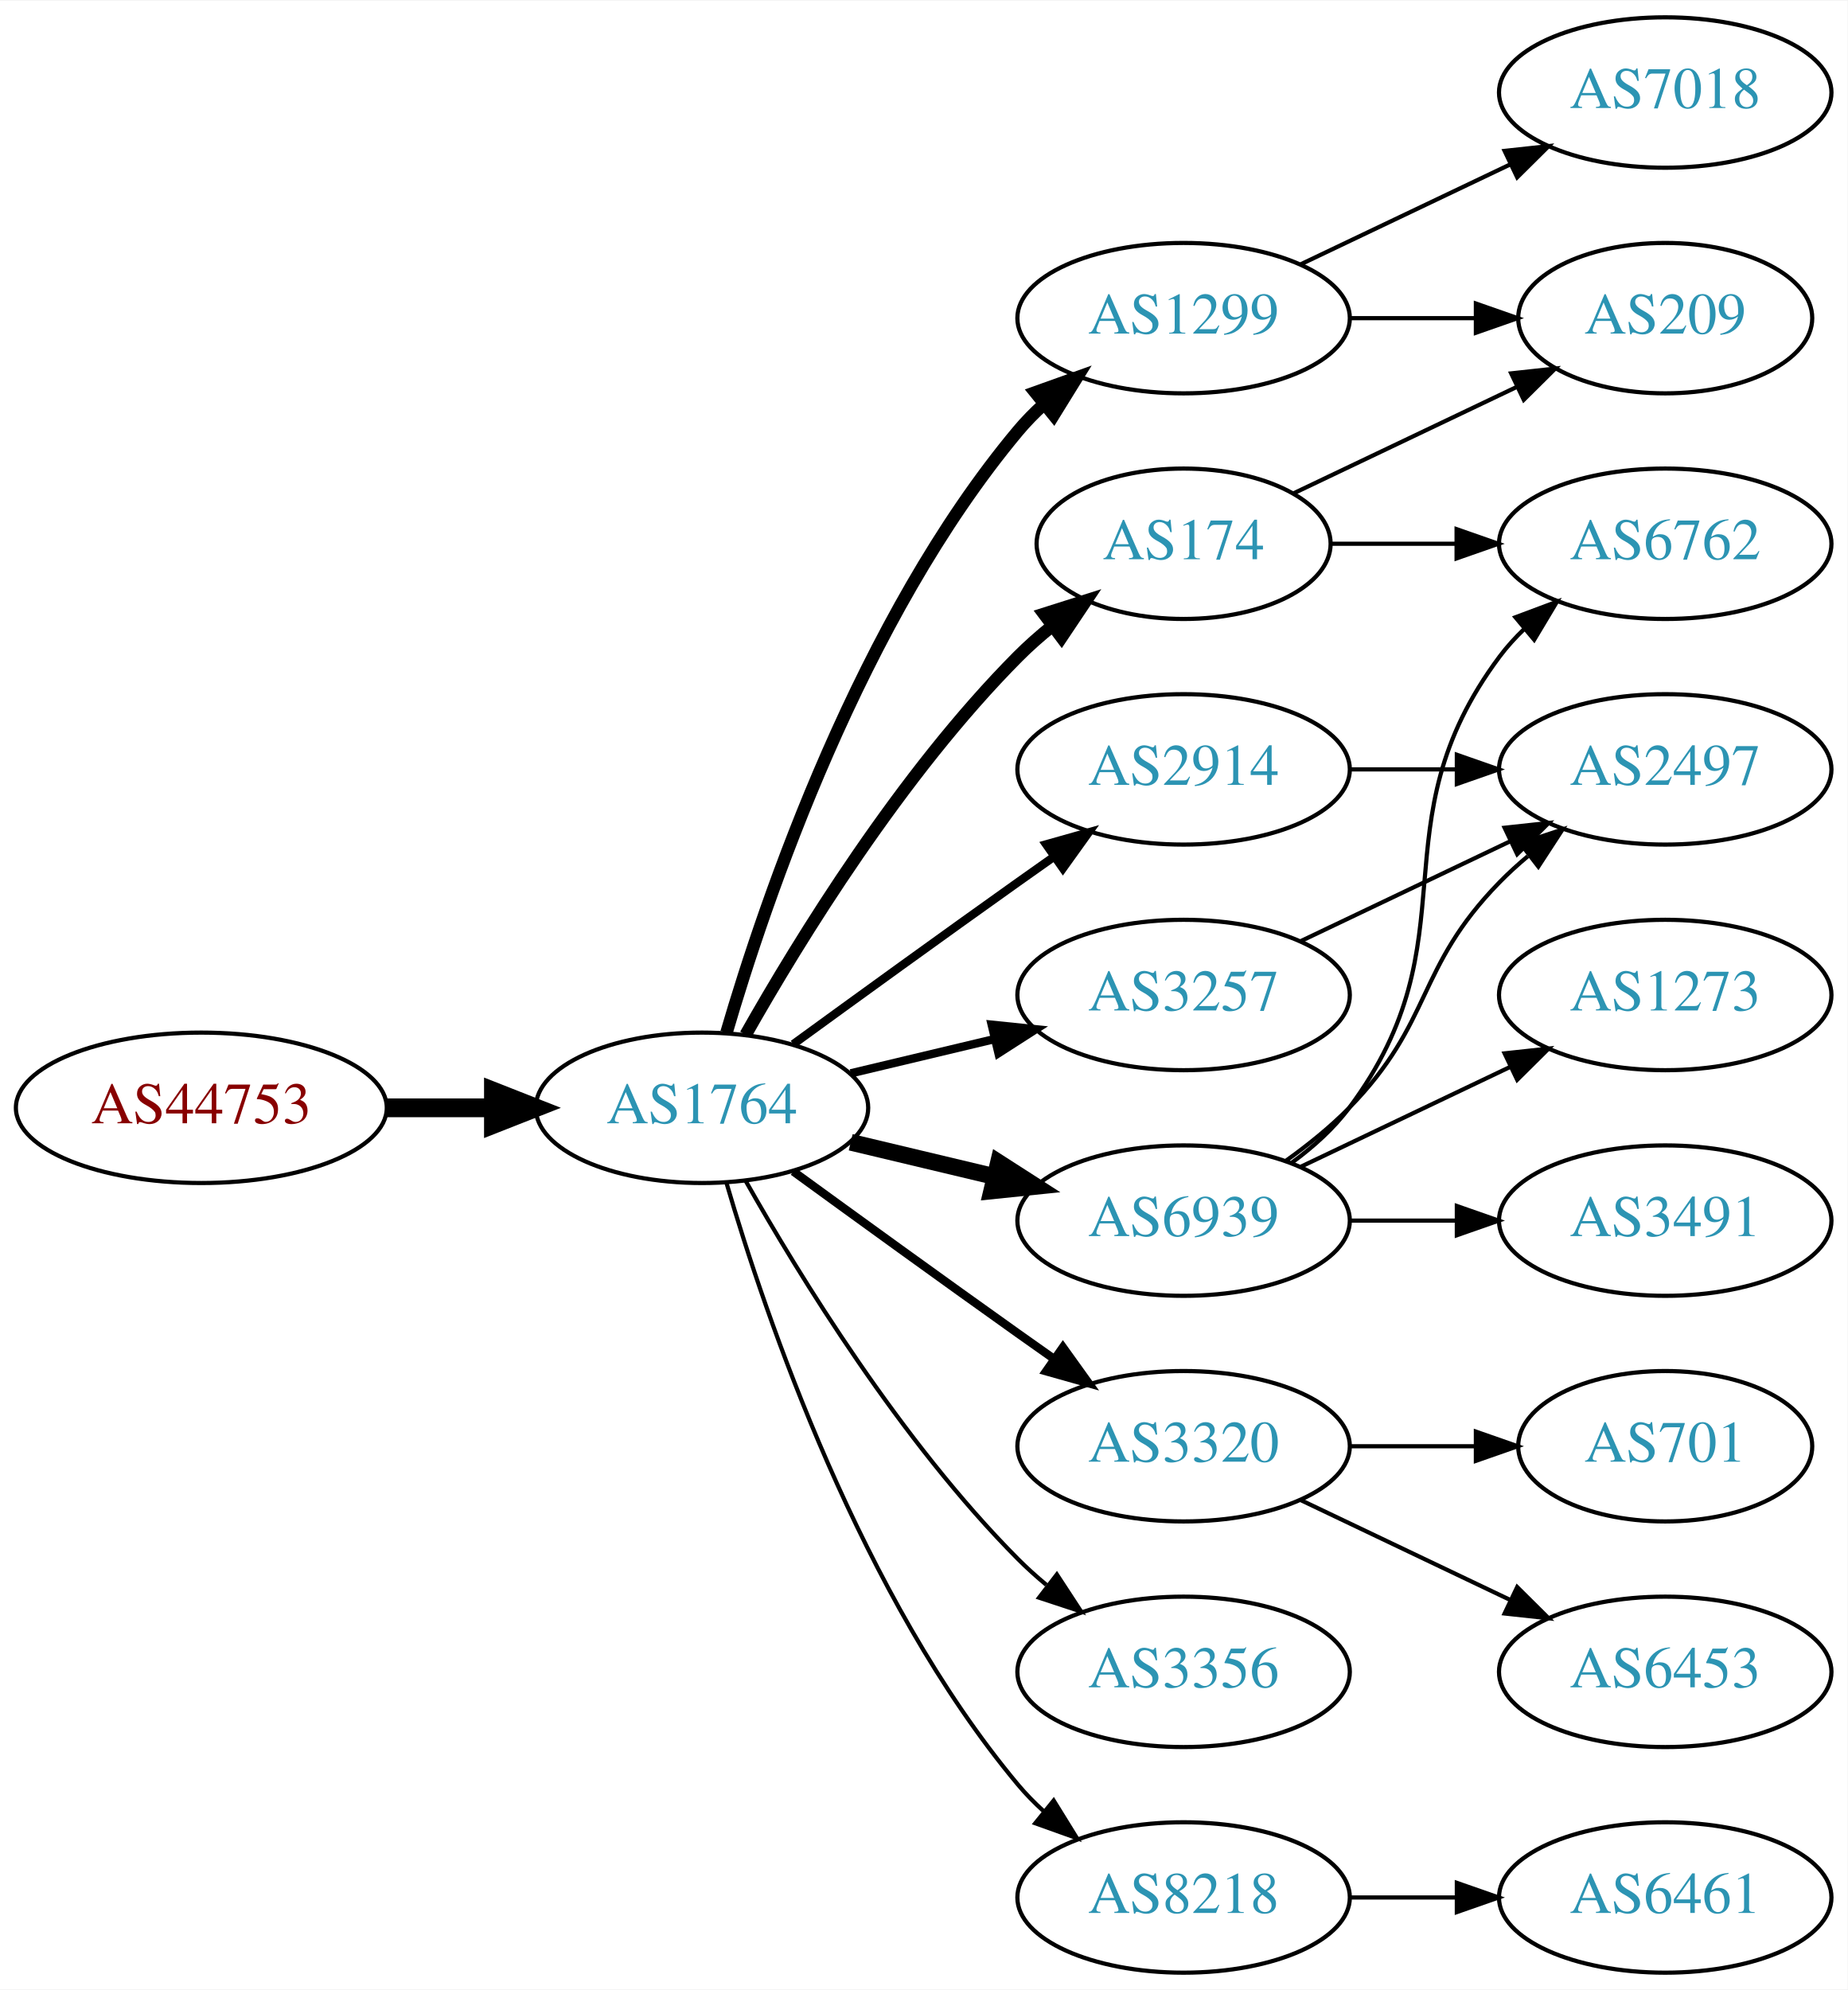
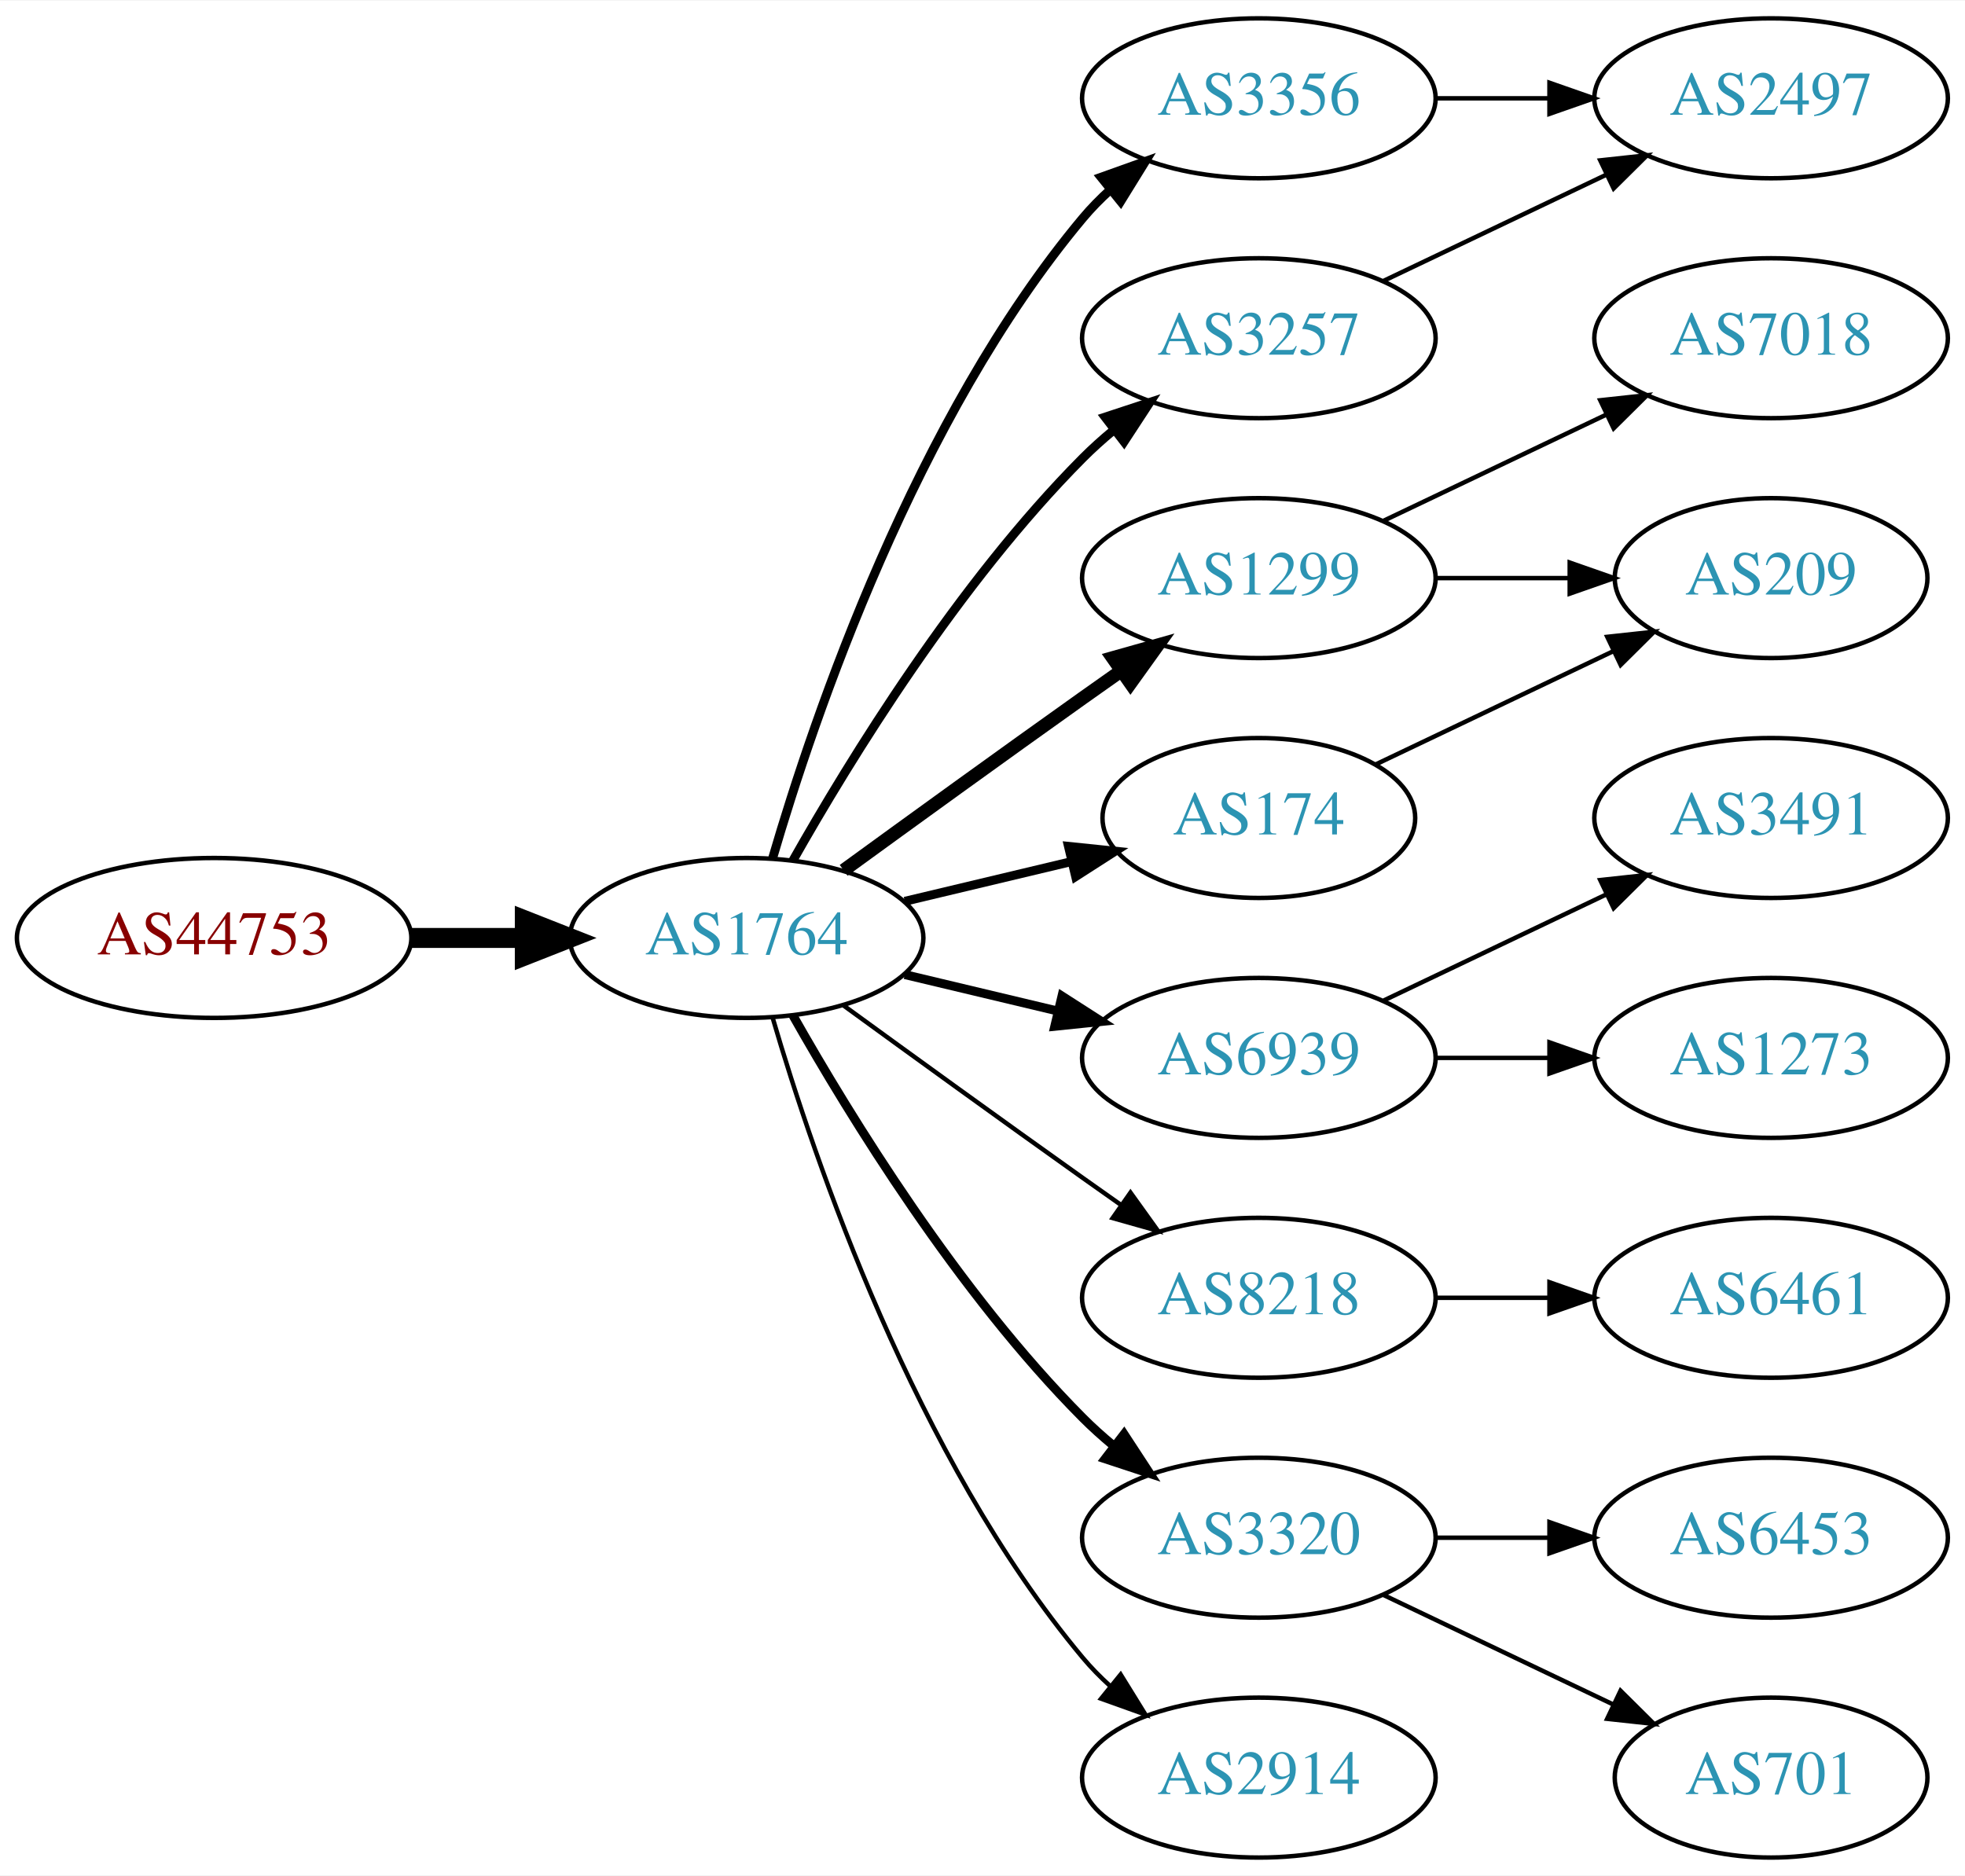
- <svg xmlns="http://www.w3.org/2000/svg" xmlns:xlink="http://www.w3.org/1999/xlink" width="442pt" height="476pt" viewBox="0.00 0.00 442.27 476.00">
-   <g id="graph0" class="graph" transform="scale(1 1) rotate(0) translate(4 472)">
-     <polygon fill="white" stroke="none" points="-4,4 -4,-472 438.271,-472 438.271,4 -4,4" />
+ <svg xmlns="http://www.w3.org/2000/svg" xmlns:xlink="http://www.w3.org/1999/xlink" width="442pt" height="422pt" viewBox="0.00 0.00 442.27 422.00">
+   <g id="graph0" class="graph" transform="scale(1 1) rotate(0) translate(4 418)">
+     <polygon fill="white" stroke="none" points="-4,4 -4,-418 438.271,-418 438.271,4 -4,4" />
    <g id="node1" class="node">
      <g id="a_node1">
        <a xlink:href="/asn/44753" xlink:title="AS44753 ~ Bacher Systems EDV GmbH [AT]">
          <ellipse fill="#ffffff" stroke="black" cx="44.196" cy="-207" rx="44.393" ry="18" />
          <text text-anchor="middle" x="44.196" y="-203.3" font-family="Times,serif" font-size="14.00" fill="#880000">AS44753</text>
        </a>
      </g>
    </g>
    <g id="node2" class="node">
      <g id="a_node2">
        <a xlink:href="/asn/1764" xlink:title="AS1764 ~ NEXTLAYER-AS [AT]">
          <ellipse fill="#ffffff" stroke="black" cx="164.039" cy="-207" rx="39.794" ry="18" />
          <text text-anchor="middle" x="164.039" y="-203.3" font-family="Times,serif" font-size="14.00" fill="#2c94b3">AS1764</text>
        </a>
      </g>
    </g>
    <g id="edge1" class="edge">
      <path fill="none" stroke="black" stroke-width="4.5" d="M88.407,-207C96.72,-207 105.482,-207 113.965,-207" />
      <polygon fill="black" stroke="black" stroke-width="4.5" points="114.123,-210.938 124.123,-207 114.123,-203.063 114.123,-210.938" />
    </g>
    <g id="node3" class="node">
      <g id="a_node3">
-         <a xlink:href="/asn/1299" xlink:title="AS1299 ~ Telia Carrier [EU]">
+         <a xlink:href="/asn/3356" xlink:title="AS3356 ~ Level 3 Parent, LLC [US]">
          <ellipse fill="#ffffff" stroke="black" cx="279.332" cy="-396" rx="39.794" ry="18" />
-           <text text-anchor="middle" x="279.332" y="-392.3" font-family="Times,serif" font-size="14.00" fill="#2c94b3">AS1299</text>
+           <text text-anchor="middle" x="279.332" y="-392.3" font-family="Times,serif" font-size="14.00" fill="#2c94b3">AS3356</text>
        </a>
      </g>
    </g>
    <g id="edge2" class="edge">
-       <path fill="none" stroke="black" stroke-width="3" d="M169.913,-225.002C179.227,-256.844 202.043,-323.981 239.685,-369 241.555,-371.237 243.654,-373.374 245.88,-375.396" />
-       <polygon fill="black" stroke="black" stroke-width="3" points="243.823,-378.234 253.799,-381.804 248.227,-372.793 243.823,-378.234" />
+       <path fill="none" stroke="black" stroke-width="2" d="M169.913,-225.002C179.227,-256.844 202.043,-323.981 239.685,-369 241.555,-371.237 243.654,-373.374 245.88,-375.396" />
+       <polygon fill="black" stroke="black" stroke-width="2" points="243.823,-378.234 253.799,-381.804 248.227,-372.793 243.823,-378.234" />
    </g>
    <g id="node4" class="node">
      <g id="a_node4">
-         <a xlink:href="/asn/2914" xlink:title="AS2914 ~ NTT America, Inc. [US]">
+         <a xlink:href="/asn/1299" xlink:title="AS1299 ~ Telia Carrier [EU]">
          <ellipse fill="#ffffff" stroke="black" cx="279.332" cy="-288" rx="39.794" ry="18" />
-           <text text-anchor="middle" x="279.332" y="-284.3" font-family="Times,serif" font-size="14.00" fill="#2c94b3">AS2914</text>
+           <text text-anchor="middle" x="279.332" y="-284.3" font-family="Times,serif" font-size="14.00" fill="#2c94b3">AS1299</text>
        </a>
      </g>
    </g>
    <g id="edge3" class="edge">
-       <path fill="none" stroke="black" stroke-width="2" d="M185.887,-222.222C200.821,-233.091 221.435,-248.025 239.685,-261 242.506,-263.005 245.449,-265.085 248.397,-267.159" />
-       <polygon fill="black" stroke="black" stroke-width="2" points="246.424,-270.05 256.621,-272.926 250.443,-264.319 246.424,-270.05" />
+       <path fill="none" stroke="black" stroke-width="3" d="M185.887,-222.222C200.821,-233.091 221.435,-248.025 239.685,-261 242.506,-263.005 245.449,-265.085 248.397,-267.159" />
+       <polygon fill="black" stroke="black" stroke-width="3" points="246.424,-270.05 256.621,-272.926 250.443,-264.319 246.424,-270.05" />
    </g>
    <g id="node5" class="node">
      <g id="a_node5">
        <a xlink:href="/asn/6939" xlink:title="AS6939 ~ Hurricane Electric LLC [US]">
          <ellipse fill="#ffffff" stroke="black" cx="279.332" cy="-180" rx="39.794" ry="18" />
          <text text-anchor="middle" x="279.332" y="-176.3" font-family="Times,serif" font-size="14.00" fill="#2c94b3">AS6939</text>
        </a>
      </g>
    </g>
    <g id="edge4" class="edge">
-       <path fill="none" stroke="black" stroke-width="4" d="M199.646,-198.752C210.517,-196.162 222.671,-193.265 234.114,-190.538" />
-       <polygon fill="black" stroke="black" stroke-width="4" points="235.02,-193.92 243.936,-188.197 233.397,-187.111 235.02,-193.92" />
+       <path fill="none" stroke="black" stroke-width="2" d="M199.646,-198.752C210.517,-196.162 222.671,-193.265 234.114,-190.538" />
+       <polygon fill="black" stroke="black" stroke-width="2" points="235.02,-193.92 243.936,-188.197 233.397,-187.111 235.02,-193.92" />
    </g>
    <g id="node6" class="node">
      <g id="a_node6">
-         <a xlink:href="/asn/174" xlink:title="AS174 ~ Cogent Communications [US]">
-           <ellipse fill="#ffffff" stroke="black" cx="279.332" cy="-342" rx="35.194" ry="18" />
-           <text text-anchor="middle" x="279.332" y="-338.3" font-family="Times,serif" font-size="14.00" fill="#2c94b3">AS174</text>
+         <a xlink:href="/asn/8218" xlink:title="AS8218 ~ legacy Neotelecoms [FR]">
+           <ellipse fill="#ffffff" stroke="black" cx="279.332" cy="-126" rx="39.794" ry="18" />
+           <text text-anchor="middle" x="279.332" y="-122.3" font-family="Times,serif" font-size="14.00" fill="#2c94b3">AS8218</text>
        </a>
      </g>
    </g>
    <g id="edge5" class="edge">
-       <path fill="none" stroke="black" stroke-width="3" d="M174.498,-224.49C187.28,-247.096 211.712,-286.886 239.685,-315 242.185,-317.513 244.946,-319.949 247.807,-322.261" />
-       <polygon fill="black" stroke="black" stroke-width="3" points="245.905,-325.21 256.004,-328.413 250.108,-319.611 245.905,-325.21" />
+       <path fill="none" stroke="black" d="M185.887,-191.778C200.821,-180.909 221.435,-165.975 239.685,-153 242.506,-150.995 245.449,-148.915 248.397,-146.841" />
+       <polygon fill="black" stroke="black" points="250.443,-149.681 256.621,-141.074 246.424,-143.95 250.443,-149.681" />
    </g>
    <g id="node7" class="node">
      <g id="a_node7">
-         <a xlink:href="/asn/3320" xlink:title="AS3320 ~ DTAG [DE]">
-           <ellipse fill="#ffffff" stroke="black" cx="279.332" cy="-126" rx="39.794" ry="18" />
-           <text text-anchor="middle" x="279.332" y="-122.3" font-family="Times,serif" font-size="14.00" fill="#2c94b3">AS3320</text>
+         <a xlink:href="/asn/174" xlink:title="AS174 ~ Cogent Communications [US]">
+           <ellipse fill="#ffffff" stroke="black" cx="279.332" cy="-234" rx="35.194" ry="18" />
+           <text text-anchor="middle" x="279.332" y="-230.3" font-family="Times,serif" font-size="14.00" fill="#2c94b3">AS174</text>
        </a>
      </g>
    </g>
    <g id="edge6" class="edge">
-       <path fill="none" stroke="black" stroke-width="2" d="M185.887,-191.778C200.821,-180.909 221.435,-165.975 239.685,-153 242.506,-150.995 245.449,-148.915 248.397,-146.841" />
-       <polygon fill="black" stroke="black" stroke-width="2" points="250.443,-149.681 256.621,-141.074 246.424,-143.95 250.443,-149.681" />
+       <path fill="none" stroke="black" stroke-width="2" d="M199.646,-215.248C211.44,-218.058 224.745,-221.229 237.013,-224.153" />
+       <polygon fill="black" stroke="black" stroke-width="2" points="236.479,-227.624 247.018,-226.537 238.101,-220.814 236.479,-227.624" />
    </g>
    <g id="node8" class="node">
      <g id="a_node8">
        <a xlink:href="/asn/3257" xlink:title="AS3257 ~ GTT [DE]">
-           <ellipse fill="#ffffff" stroke="black" cx="279.332" cy="-234" rx="39.794" ry="18" />
-           <text text-anchor="middle" x="279.332" y="-230.3" font-family="Times,serif" font-size="14.00" fill="#2c94b3">AS3257</text>
+           <ellipse fill="#ffffff" stroke="black" cx="279.332" cy="-342" rx="39.794" ry="18" />
+           <text text-anchor="middle" x="279.332" y="-338.3" font-family="Times,serif" font-size="14.00" fill="#2c94b3">AS3257</text>
        </a>
      </g>
    </g>
    <g id="edge7" class="edge">
-       <path fill="none" stroke="black" stroke-width="2" d="M199.646,-215.248C210.517,-217.838 222.671,-220.735 234.114,-223.462" />
-       <polygon fill="black" stroke="black" stroke-width="2" points="233.397,-226.889 243.936,-225.803 235.02,-220.08 233.397,-226.889" />
+       <path fill="none" stroke="black" stroke-width="2" d="M174.498,-224.49C187.28,-247.096 211.712,-286.886 239.685,-315 241.796,-317.121 244.092,-319.188 246.477,-321.171" />
+       <polygon fill="black" stroke="black" stroke-width="2" points="244.73,-324.242 254.793,-327.556 248.993,-318.69 244.73,-324.242" />
    </g>
    <g id="node9" class="node">
      <g id="a_node9">
-         <a xlink:href="/asn/3356" xlink:title="AS3356 ~ Level 3 Parent, LLC [US]">
+         <a xlink:href="/asn/3320" xlink:title="AS3320 ~ DTAG [DE]">
          <ellipse fill="#ffffff" stroke="black" cx="279.332" cy="-72" rx="39.794" ry="18" />
-           <text text-anchor="middle" x="279.332" y="-68.3" font-family="Times,serif" font-size="14.00" fill="#2c94b3">AS3356</text>
+           <text text-anchor="middle" x="279.332" y="-68.3" font-family="Times,serif" font-size="14.00" fill="#2c94b3">AS3320</text>
        </a>
      </g>
    </g>
    <g id="edge8" class="edge">
-       <path fill="none" stroke="black" d="M174.498,-189.51C187.28,-166.904 211.712,-127.114 239.685,-99 241.796,-96.879 244.092,-94.812 246.477,-92.829" />
-       <polygon fill="black" stroke="black" points="248.993,-95.31 254.793,-86.444 244.73,-89.758 248.993,-95.31" />
+       <path fill="none" stroke="black" stroke-width="2" d="M174.498,-189.51C187.28,-166.904 211.712,-127.114 239.685,-99 241.796,-96.879 244.092,-94.812 246.477,-92.829" />
+       <polygon fill="black" stroke="black" stroke-width="2" points="248.993,-95.31 254.793,-86.444 244.73,-89.758 248.993,-95.31" />
    </g>
    <g id="node10" class="node">
      <g id="a_node10">
-         <a xlink:href="/asn/8218" xlink:title="AS8218 ~ legacy Neotelecoms [FR]">
+         <a xlink:href="/asn/2914" xlink:title="AS2914 ~ NTT America, Inc. [US]">
          <ellipse fill="#ffffff" stroke="black" cx="279.332" cy="-18" rx="39.794" ry="18" />
-           <text text-anchor="middle" x="279.332" y="-14.3" font-family="Times,serif" font-size="14.00" fill="#2c94b3">AS8218</text>
+           <text text-anchor="middle" x="279.332" y="-14.3" font-family="Times,serif" font-size="14.00" fill="#2c94b3">AS2914</text>
        </a>
      </g>
    </g>
    <g id="edge9" class="edge">
      <path fill="none" stroke="black" d="M169.913,-188.998C179.227,-157.156 202.043,-90.019 239.685,-45 241.555,-42.763 243.654,-40.626 245.88,-38.604" />
      <polygon fill="black" stroke="black" points="248.227,-41.208 253.799,-32.196 243.823,-35.766 248.227,-41.208" />
    </g>
+     <g id="node16" class="node">
+       <g id="a_node16">
+         <a xlink:href="/asn/2497" xlink:title="AS2497 ~ Internet Initiative Japan Inc. [JP]">
+           <ellipse fill="#ffffff" stroke="black" cx="394.625" cy="-396" rx="39.794" ry="18" />
+           <text text-anchor="middle" x="394.625" y="-392.3" font-family="Times,serif" font-size="14.00" fill="#2c94b3">AS2497</text>
+         </a>
+       </g>
+     </g>
+     <g id="edge19" class="edge">
+       <path fill="none" stroke="black" d="M319.004,-396C327.207,-396 335.971,-396 344.503,-396" />
+       <polygon fill="black" stroke="black" points="344.742,-399.5 354.742,-396 344.742,-392.5 344.742,-399.5" />
+     </g>
+     <g id="node14" class="node">
+       <g id="a_node14">
+         <a xlink:href="/asn/7018" xlink:title="AS7018 ~ AT&amp;T Services, Inc. [US]">
+           <ellipse fill="#ffffff" stroke="black" cx="394.625" cy="-342" rx="39.794" ry="18" />
+           <text text-anchor="middle" x="394.625" y="-338.3" font-family="Times,serif" font-size="14.00" fill="#2c94b3">AS7018</text>
+         </a>
+       </g>
+     </g>
+     <g id="edge13" class="edge">
+       <path fill="none" stroke="black" d="M307.468,-300.934C322.462,-308.081 341.283,-317.052 357.506,-324.785" />
+       <polygon fill="black" stroke="black" points="356.177,-328.028 366.71,-329.171 359.188,-321.709 356.177,-328.028" />
+     </g>
+     <g id="node15" class="node">
+       <g id="a_node15">
+         <a xlink:href="/asn/209" xlink:title="AS209 ~ CenturyLink Communications, LLC [US]">
+           <ellipse fill="#ffffff" stroke="black" cx="394.625" cy="-288" rx="35.194" ry="18" />
+           <text text-anchor="middle" x="394.625" y="-284.3" font-family="Times,serif" font-size="14.00" fill="#2c94b3">AS209</text>
+         </a>
+       </g>
+     </g>
+     <g id="edge14" class="edge">
+       <path fill="none" stroke="black" d="M319.004,-288C328.709,-288 339.2,-288 349.163,-288" />
+       <polygon fill="black" stroke="black" points="349.299,-291.5 359.299,-288 349.299,-284.5 349.299,-291.5" />
+     </g>
    <g id="node11" class="node">
      <g id="a_node11">
-         <a xlink:href="/asn/7018" xlink:title="AS7018 ~ AT&amp;T Services, Inc. [US]">
-           <ellipse fill="#ffffff" stroke="black" cx="394.625" cy="-450" rx="39.794" ry="18" />
-           <text text-anchor="middle" x="394.625" y="-446.3" font-family="Times,serif" font-size="14.00" fill="#2c94b3">AS7018</text>
+         <a xlink:href="/asn/3491" xlink:title="AS3491 ~ PCCW Global, Inc. [US]">
+           <ellipse fill="#ffffff" stroke="black" cx="394.625" cy="-234" rx="39.794" ry="18" />
+           <text text-anchor="middle" x="394.625" y="-230.3" font-family="Times,serif" font-size="14.00" fill="#2c94b3">AS3491</text>
        </a>
      </g>
    </g>
    <g id="edge10" class="edge">
-       <path fill="none" stroke="black" d="M307.468,-408.934C322.462,-416.081 341.283,-425.052 357.506,-432.785" />
-       <polygon fill="black" stroke="black" points="356.177,-436.028 366.71,-437.171 359.188,-429.709 356.177,-436.028" />
+       <path fill="none" stroke="black" d="M307.468,-192.934C322.462,-200.081 341.283,-209.052 357.506,-216.785" />
+       <polygon fill="black" stroke="black" points="356.177,-220.028 366.71,-221.171 359.188,-213.709 356.177,-220.028" />
    </g>
    <g id="node12" class="node">
      <g id="a_node12">
-         <a xlink:href="/asn/209" xlink:title="AS209 ~ CenturyLink Communications, LLC [US]">
-           <ellipse fill="#ffffff" stroke="black" cx="394.625" cy="-396" rx="35.194" ry="18" />
-           <text text-anchor="middle" x="394.625" y="-392.3" font-family="Times,serif" font-size="14.00" fill="#2c94b3">AS209</text>
+         <a xlink:href="/asn/1273" xlink:title="AS1273 ~ Vodafone Group PLC [EU]">
+           <ellipse fill="#ffffff" stroke="black" cx="394.625" cy="-180" rx="39.794" ry="18" />
+           <text text-anchor="middle" x="394.625" y="-176.3" font-family="Times,serif" font-size="14.00" fill="#2c94b3">AS1273</text>
        </a>
      </g>
    </g>
    <g id="edge11" class="edge">
-       <path fill="none" stroke="black" d="M319.004,-396C328.709,-396 339.2,-396 349.163,-396" />
-       <polygon fill="black" stroke="black" points="349.299,-399.5 359.299,-396 349.299,-392.5 349.299,-399.5" />
+       <path fill="none" stroke="black" d="M319.004,-180C327.207,-180 335.971,-180 344.503,-180" />
+       <polygon fill="black" stroke="black" points="344.742,-183.5 354.742,-180 344.742,-176.5 344.742,-183.5" />
    </g>
    <g id="node13" class="node">
      <g id="a_node13">
-         <a xlink:href="/asn/2497" xlink:title="AS2497 ~ Internet Initiative Japan Inc. [JP]">
-           <ellipse fill="#ffffff" stroke="black" cx="394.625" cy="-288" rx="39.794" ry="18" />
-           <text text-anchor="middle" x="394.625" y="-284.3" font-family="Times,serif" font-size="14.00" fill="#2c94b3">AS2497</text>
-         </a>
-       </g>
-     </g>
-     <g id="edge21" class="edge">
-       <path fill="none" stroke="black" d="M319.004,-288C327.207,-288 335.971,-288 344.503,-288" />
-       <polygon fill="black" stroke="black" points="344.742,-291.5 354.742,-288 344.742,-284.5 344.742,-291.5" />
+         <a xlink:href="/asn/6461" xlink:title="AS6461 ~ Zayo Bandwidth [US]">
+           <ellipse fill="#ffffff" stroke="black" cx="394.625" cy="-126" rx="39.794" ry="18" />
+           <text text-anchor="middle" x="394.625" y="-122.3" font-family="Times,serif" font-size="14.00" fill="#2c94b3">AS6461</text>
+         </a>
+       </g>
    </g>
    <g id="edge12" class="edge">
-       <path fill="none" stroke="black" d="M303.926,-194.389C309.182,-198.148 314.513,-202.437 318.978,-207 339.151,-227.617 334.806,-240.383 354.978,-261 357.071,-263.139 359.354,-265.218 361.731,-267.21" />
-       <polygon fill="black" stroke="black" points="359.974,-270.275 370.031,-273.611 364.249,-264.732 359.974,-270.275" />
-     </g>
-     <g id="node14" class="node">
-       <g id="a_node14">
-         <a xlink:href="/asn/3491" xlink:title="AS3491 ~ PCCW Global, Inc. [US]">
-           <ellipse fill="#ffffff" stroke="black" cx="394.625" cy="-180" rx="39.794" ry="18" />
-           <text text-anchor="middle" x="394.625" y="-176.3" font-family="Times,serif" font-size="14.00" fill="#2c94b3">AS3491</text>
-         </a>
-       </g>
-     </g>
-     <g id="edge13" class="edge">
-       <path fill="none" stroke="black" d="M319.004,-180C327.207,-180 335.971,-180 344.503,-180" />
-       <polygon fill="black" stroke="black" points="344.742,-183.5 354.742,-180 344.742,-176.5 344.742,-183.5" />
-     </g>
-     <g id="node15" class="node">
-       <g id="a_node15">
-         <a xlink:href="/asn/1273" xlink:title="AS1273 ~ Vodafone Group PLC [EU]">
-           <ellipse fill="#ffffff" stroke="black" cx="394.625" cy="-234" rx="39.794" ry="18" />
-           <text text-anchor="middle" x="394.625" y="-230.3" font-family="Times,serif" font-size="14.00" fill="#2c94b3">AS1273</text>
-         </a>
-       </g>
-     </g>
-     <g id="edge14" class="edge">
-       <path fill="none" stroke="black" d="M307.468,-192.934C322.462,-200.081 341.283,-209.052 357.506,-216.785" />
-       <polygon fill="black" stroke="black" points="356.177,-220.028 366.71,-221.171 359.188,-213.709 356.177,-220.028" />
-     </g>
-     <g id="node16" class="node">
-       <g id="a_node16">
-         <a xlink:href="/asn/6762" xlink:title="AS6762 ~ TELECOM ITALIA SPARKLE S.p.A. [IT]">
-           <ellipse fill="#ffffff" stroke="black" cx="394.625" cy="-342" rx="39.794" ry="18" />
-           <text text-anchor="middle" x="394.625" y="-338.3" font-family="Times,serif" font-size="14.00" fill="#2c94b3">AS6762</text>
-         </a>
-       </g>
+       <path fill="none" stroke="black" d="M319.004,-126C327.207,-126 335.971,-126 344.503,-126" />
+       <polygon fill="black" stroke="black" points="344.742,-129.5 354.742,-126 344.742,-122.5 344.742,-129.5" />
    </g>
    <g id="edge15" class="edge">
-       <path fill="none" stroke="black" d="M305.262,-193.882C310.338,-197.611 315.256,-202.016 318.978,-207 349.249,-247.542 324.707,-274.458 354.978,-315 356.723,-317.336 358.73,-319.545 360.893,-321.617" />
-       <polygon fill="black" stroke="black" points="358.771,-324.405 368.694,-328.118 363.253,-319.027 358.771,-324.405" />
+       <path fill="none" stroke="black" d="M305.757,-246.119C321.5,-253.622 341.922,-263.356 359.115,-271.551" />
+       <polygon fill="black" stroke="black" points="357.751,-274.779 368.284,-275.922 360.763,-268.46 357.751,-274.779" />
    </g>
    <g id="edge16" class="edge">
-       <path fill="none" stroke="black" d="M305.757,-354.119C321.5,-361.622 341.922,-371.356 359.115,-379.551" />
-       <polygon fill="black" stroke="black" points="357.751,-382.779 368.284,-383.922 360.763,-376.46 357.751,-382.779" />
-     </g>
-     <g id="edge17" class="edge">
-       <path fill="none" stroke="black" d="M314.631,-342C324.008,-342 334.358,-342 344.393,-342" />
-       <polygon fill="black" stroke="black" points="344.681,-345.5 354.681,-342 344.681,-338.5 344.681,-345.5" />
+       <path fill="none" stroke="black" d="M307.468,-354.934C322.462,-362.081 341.283,-371.052 357.506,-378.785" />
+       <polygon fill="black" stroke="black" points="356.177,-382.028 366.71,-383.171 359.188,-375.709 356.177,-382.028" />
    </g>
    <g id="node17" class="node">
      <g id="a_node17">
        <a xlink:href="/asn/6453" xlink:title="AS6453 ~ TATA COMMUNICATIONS (AMERICA) INC [US]">
          <ellipse fill="#ffffff" stroke="black" cx="394.625" cy="-72" rx="39.794" ry="18" />
          <text text-anchor="middle" x="394.625" y="-68.3" font-family="Times,serif" font-size="14.00" fill="#2c94b3">AS6453</text>
        </a>
      </g>
    </g>
-     <g id="edge18" class="edge">
-       <path fill="none" stroke="black" d="M307.468,-113.066C322.462,-105.919 341.283,-96.948 357.506,-89.215" />
-       <polygon fill="black" stroke="black" points="359.188,-92.291 366.71,-84.829 356.177,-85.972 359.188,-92.291" />
+     <g id="edge17" class="edge">
+       <path fill="none" stroke="black" d="M319.004,-72C327.207,-72 335.971,-72 344.503,-72" />
+       <polygon fill="black" stroke="black" points="344.742,-75.5 354.742,-72 344.742,-68.5 344.742,-75.5" />
    </g>
    <g id="node18" class="node">
      <g id="a_node18">
        <a xlink:href="/asn/701" xlink:title="AS701 ~ UUNET [US]">
-           <ellipse fill="#ffffff" stroke="black" cx="394.625" cy="-126" rx="35.194" ry="18" />
-           <text text-anchor="middle" x="394.625" y="-122.3" font-family="Times,serif" font-size="14.00" fill="#2c94b3">AS701</text>
-         </a>
-       </g>
-     </g>
-     <g id="edge19" class="edge">
-       <path fill="none" stroke="black" d="M319.004,-126C328.709,-126 339.2,-126 349.163,-126" />
-       <polygon fill="black" stroke="black" points="349.299,-129.5 359.299,-126 349.299,-122.5 349.299,-129.5" />
-     </g>
-     <g id="edge22" class="edge">
-       <path fill="none" stroke="black" d="M307.468,-246.934C322.462,-254.081 341.283,-263.052 357.506,-270.785" />
-       <polygon fill="black" stroke="black" points="356.177,-274.028 366.71,-275.171 359.188,-267.709 356.177,-274.028" />
-     </g>
-     <g id="node19" class="node">
-       <g id="a_node19">
-         <a xlink:href="/asn/6461" xlink:title="AS6461 ~ Zayo Bandwidth [US]">
-           <ellipse fill="#ffffff" stroke="black" cx="394.625" cy="-18" rx="39.794" ry="18" />
-           <text text-anchor="middle" x="394.625" y="-14.3" font-family="Times,serif" font-size="14.00" fill="#2c94b3">AS6461</text>
-         </a>
-       </g>
-     </g>
-     <g id="edge20" class="edge">
-       <path fill="none" stroke="black" d="M319.004,-18C327.207,-18 335.971,-18 344.503,-18" />
-       <polygon fill="black" stroke="black" points="344.742,-21.5 354.742,-18 344.742,-14.5 344.742,-21.5" />
+           <ellipse fill="#ffffff" stroke="black" cx="394.625" cy="-18" rx="35.194" ry="18" />
+           <text text-anchor="middle" x="394.625" y="-14.3" font-family="Times,serif" font-size="14.00" fill="#2c94b3">AS701</text>
+         </a>
+       </g>
+     </g>
+     <g id="edge18" class="edge">
+       <path fill="none" stroke="black" d="M307.468,-59.066C322.9,-51.71 342.385,-42.423 358.92,-34.541" />
+       <polygon fill="black" stroke="black" points="360.741,-37.551 368.262,-30.089 357.729,-31.232 360.741,-37.551" />
    </g>
  </g>
</svg>
